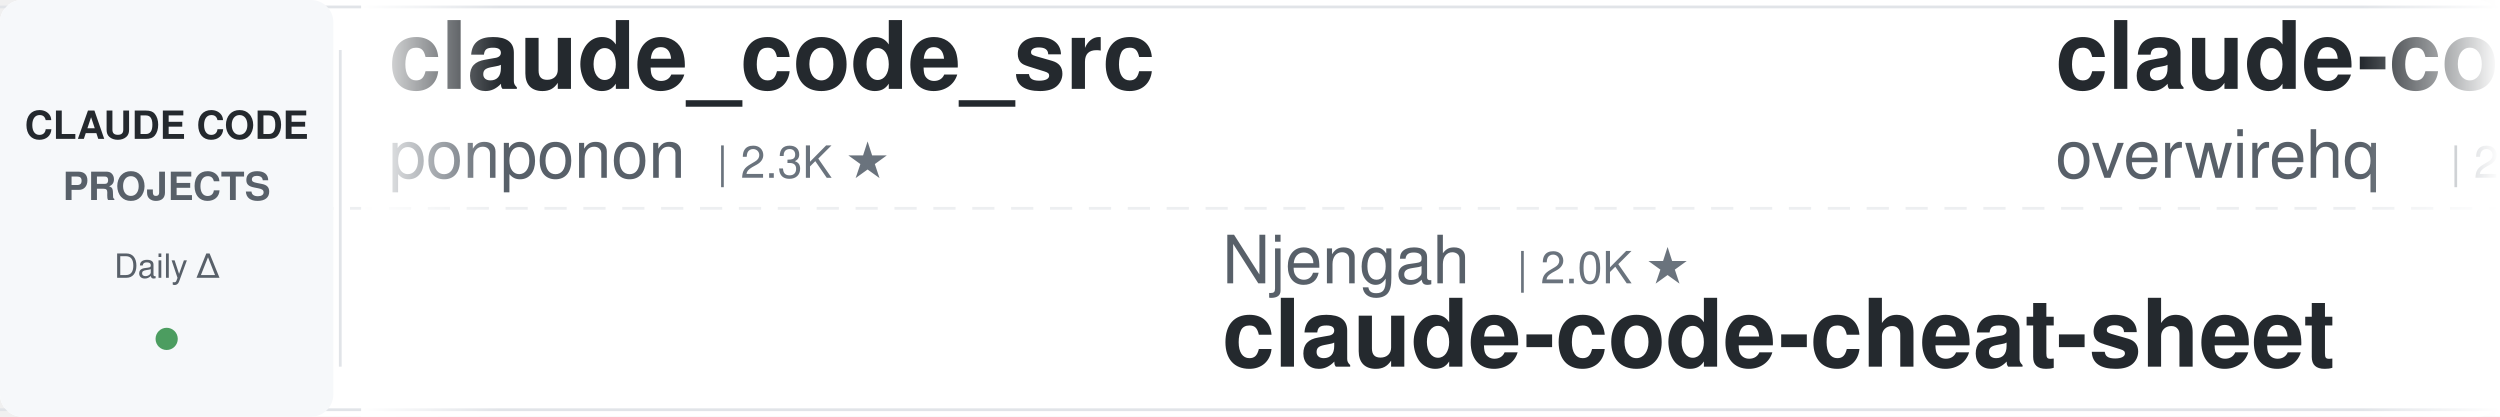
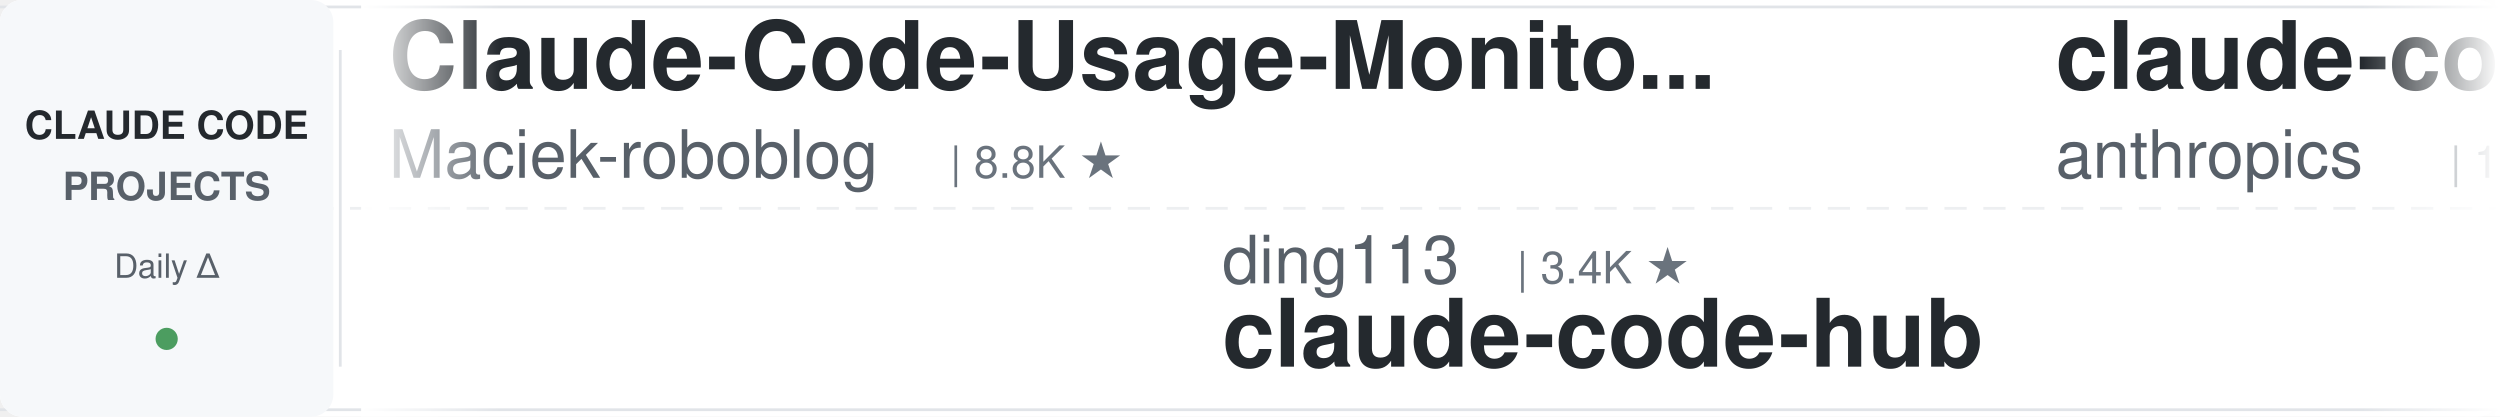
<svg xmlns="http://www.w3.org/2000/svg" width="900" height="150">
  <defs>
    <linearGradient id="leftFade" x1="0%" y1="0%" x2="100%" y2="0%">
      <stop offset="0%" style="stop-color:#ffffff;stop-opacity:1" />
      <stop offset="100%" style="stop-color:#ffffff;stop-opacity:0" />
    </linearGradient>
    <linearGradient id="rightFade" x1="0%" y1="0%" x2="100%" y2="0%">
      <stop offset="0%" style="stop-color:#ffffff;stop-opacity:0" />
      <stop offset="100%" style="stop-color:#ffffff;stop-opacity:1" />
    </linearGradient>
  </defs>
  <rect width="900" height="150" fill="#ffffff" rx="8" />
  <rect x="0" y="2" width="900" height="1" fill="#e1e4e8" />
  <rect x="0" y="147" width="900" height="1" fill="#e1e4e8" />
  <line x1="0" y1="75" x2="900" y2="75" stroke="#e1e4e8" stroke-width="1" stroke-dasharray="8 6" opacity="0.6" />
  <rect x="0" y="0" width="120" height="150" fill="#f6f8fa" rx="8" />
  <text x="60" y="50" font-family="-apple-system, BlinkMacSystemFont, 'Segoe UI', Helvetica, Arial, sans-serif" font-size="14" font-weight="600" fill="#24292e" text-anchor="middle">CLAUDE CODE</text>
  <text x="60" y="72" font-family="-apple-system, BlinkMacSystemFont, 'Segoe UI', Helvetica, Arial, sans-serif" font-size="14" font-weight="600" fill="#586069" text-anchor="middle">PROJECTS</text>
  <text x="60" y="100" font-family="-apple-system, BlinkMacSystemFont, 'Segoe UI', Helvetica, Arial, sans-serif" font-size="12" font-weight="500" fill="#586069" text-anchor="middle">Daily Δ</text>
  <circle cx="60" cy="122" r="4" fill="#22863a" opacity="0.8" />
  <rect x="122" y="18" width="1" height="114" fill="#e1e4e8" />
  <clipPath id="tickerClip">
    <rect x="130" y="0" width="770" height="150" />
  </clipPath>
  <g clip-path="url(#tickerClip)">
    <g id="tickerItems">
      <animateTransform attributeName="transform" attributeType="XML" type="translate" from="0 0" to="-3000 0" dur="54s" repeatCount="indefinite" />
      <g transform="translate(0, 0)">
-         <text x="140" y="32" font-family="-apple-system, BlinkMacSystemFont, 'Segoe UI', Helvetica, Arial, sans-serif" font-size="34" font-weight="600" fill="#24292e">claude_code_src</text>
-         <text x="140" y="64" font-family="-apple-system, BlinkMacSystemFont, 'Segoe UI', Helvetica, Arial, sans-serif" font-size="24" font-weight="400" fill="#586069">ponponon</text>
-         <text x="258" y="64" font-family="-apple-system, BlinkMacSystemFont, 'Segoe UI', Helvetica, Arial, sans-serif" font-size="16" font-weight="500" fill="#6a737d">| 2.3K ★</text>
+         <text x="140" y="32" font-family="-apple-system, BlinkMacSystemFont, 'Segoe UI', Helvetica, Arial, sans-serif" font-size="34" font-weight="600" fill="#24292e">Claude-Code-Usage-Monito...</text>
+         <text x="140" y="64" font-family="-apple-system, BlinkMacSystemFont, 'Segoe UI', Helvetica, Arial, sans-serif" font-size="24" font-weight="400" fill="#586069">Maciek-roboblog</text>
+         <text x="342" y="64" font-family="-apple-system, BlinkMacSystemFont, 'Segoe UI', Helvetica, Arial, sans-serif" font-size="16" font-weight="500" fill="#6a737d">| 8.8K ★</text>
      </g>
      <g transform="translate(300, 0)">
-         <text x="140" y="102" font-family="-apple-system, BlinkMacSystemFont, 'Segoe UI', Helvetica, Arial, sans-serif" font-size="24" font-weight="400" fill="#586069">Njengah</text>
-         <text x="246" y="102" font-family="-apple-system, BlinkMacSystemFont, 'Segoe UI', Helvetica, Arial, sans-serif" font-size="16" font-weight="500" fill="#6a737d">| 2.0K ★</text>
-         <text x="140" y="132" font-family="-apple-system, BlinkMacSystemFont, 'Segoe UI', Helvetica, Arial, sans-serif" font-size="34" font-weight="600" fill="#24292e">claude-code-cheat-sheet</text>
+         <text x="140" y="102" font-family="-apple-system, BlinkMacSystemFont, 'Segoe UI', Helvetica, Arial, sans-serif" font-size="24" font-weight="400" fill="#586069">ding113</text>
+         <text x="246" y="102" font-family="-apple-system, BlinkMacSystemFont, 'Segoe UI', Helvetica, Arial, sans-serif" font-size="16" font-weight="500" fill="#6a737d">| 3.4K ★</text>
+         <text x="140" y="132" font-family="-apple-system, BlinkMacSystemFont, 'Segoe UI', Helvetica, Arial, sans-serif" font-size="34" font-weight="600" fill="#24292e">claude-code-hub</text>
      </g>
      <g transform="translate(600, 0)">
-         <text x="140" y="32" font-family="-apple-system, BlinkMacSystemFont, 'Segoe UI', Helvetica, Arial, sans-serif" font-size="34" font-weight="600" fill="#24292e">claude-code-telegram</text>
-         <text x="140" y="64" font-family="-apple-system, BlinkMacSystemFont, 'Segoe UI', Helvetica, Arial, sans-serif" font-size="24" font-weight="400" fill="#586069">overwirehq</text>
-         <text x="282" y="64" font-family="-apple-system, BlinkMacSystemFont, 'Segoe UI', Helvetica, Arial, sans-serif" font-size="16" font-weight="500" fill="#6a737d">| 2.8K ★</text>
+         <text x="140" y="32" font-family="-apple-system, BlinkMacSystemFont, 'Segoe UI', Helvetica, Arial, sans-serif" font-size="34" font-weight="600" fill="#24292e">claude-code-action</text>
+         <text x="140" y="64" font-family="-apple-system, BlinkMacSystemFont, 'Segoe UI', Helvetica, Arial, sans-serif" font-size="24" font-weight="400" fill="#586069">anthropics</text>
+         <text x="282" y="64" font-family="-apple-system, BlinkMacSystemFont, 'Segoe UI', Helvetica, Arial, sans-serif" font-size="16" font-weight="500" fill="#6a737d">| 10.1K ★</text>
      </g>
      <g transform="translate(900, 0)">
-         <text x="140" y="102" font-family="-apple-system, BlinkMacSystemFont, 'Segoe UI', Helvetica, Arial, sans-serif" font-size="24" font-weight="400" fill="#586069">shareAI-lab</text>
-         <text x="294" y="102" font-family="-apple-system, BlinkMacSystemFont, 'Segoe UI', Helvetica, Arial, sans-serif" font-size="16" font-weight="500" fill="#6a737d">| 80.9K ★</text>
-         <text x="140" y="132" font-family="-apple-system, BlinkMacSystemFont, 'Segoe UI', Helvetica, Arial, sans-serif" font-size="34" font-weight="600" fill="#24292e">learn-claude-code</text>
+         <text x="140" y="102" font-family="-apple-system, BlinkMacSystemFont, 'Segoe UI', Helvetica, Arial, sans-serif" font-size="24" font-weight="400" fill="#586069">disler</text>
+         <text x="234" y="102" font-family="-apple-system, BlinkMacSystemFont, 'Segoe UI', Helvetica, Arial, sans-serif" font-size="16" font-weight="500" fill="#6a737d">| 1.7K ★</text>
+         <text x="140" y="132" font-family="-apple-system, BlinkMacSystemFont, 'Segoe UI', Helvetica, Arial, sans-serif" font-size="34" font-weight="600" fill="#24292e">pi-vs-claude-code</text>
      </g>
      <g transform="translate(1200, 0)">
-         <text x="140" y="32" font-family="-apple-system, BlinkMacSystemFont, 'Segoe UI', Helvetica, Arial, sans-serif" font-size="34" font-weight="600" fill="#24292e">ralph-claude-code</text>
-         <text x="140" y="64" font-family="-apple-system, BlinkMacSystemFont, 'Segoe UI', Helvetica, Arial, sans-serif" font-size="24" font-weight="400" fill="#586069">frankbria</text>
-         <text x="270" y="64" font-family="-apple-system, BlinkMacSystemFont, 'Segoe UI', Helvetica, Arial, sans-serif" font-size="16" font-weight="500" fill="#6a737d">| 9.7K ★</text>
+         <text x="140" y="32" font-family="-apple-system, BlinkMacSystemFont, 'Segoe UI', Helvetica, Arial, sans-serif" font-size="34" font-weight="600" fill="#24292e">claude-code-guide</text>
+         <text x="140" y="64" font-family="-apple-system, BlinkMacSystemFont, 'Segoe UI', Helvetica, Arial, sans-serif" font-size="24" font-weight="400" fill="#586069">Cranot</text>
+         <text x="234" y="64" font-family="-apple-system, BlinkMacSystemFont, 'Segoe UI', Helvetica, Arial, sans-serif" font-size="16" font-weight="500" fill="#6a737d">| 2.9K ★</text>
      </g>
      <g transform="translate(1500, 0)">
-         <text x="140" y="102" font-family="-apple-system, BlinkMacSystemFont, 'Segoe UI', Helvetica, Arial, sans-serif" font-size="24" font-weight="400" fill="#586069">lorryjovens-hub</text>
-         <text x="342" y="102" font-family="-apple-system, BlinkMacSystemFont, 'Segoe UI', Helvetica, Arial, sans-serif" font-size="16" font-weight="500" fill="#6a737d">| 1.7K ★</text>
-         <text x="140" y="132" font-family="-apple-system, BlinkMacSystemFont, 'Segoe UI', Helvetica, Arial, sans-serif" font-size="34" font-weight="600" fill="#24292e">claude-code-rust</text>
+         <text x="140" y="102" font-family="-apple-system, BlinkMacSystemFont, 'Segoe UI', Helvetica, Arial, sans-serif" font-size="24" font-weight="400" fill="#586069">anthropics</text>
+         <text x="282" y="102" font-family="-apple-system, BlinkMacSystemFont, 'Segoe UI', Helvetica, Arial, sans-serif" font-size="16" font-weight="500" fill="#6a737d">| 7.1K ★</text>
+         <text x="140" y="132" font-family="-apple-system, BlinkMacSystemFont, 'Segoe UI', Helvetica, Arial, sans-serif" font-size="34" font-weight="600" fill="#24292e">claude-code-security-rev...</text>
      </g>
      <g transform="translate(1800, 0)">
-         <text x="140" y="32" font-family="-apple-system, BlinkMacSystemFont, 'Segoe UI', Helvetica, Arial, sans-serif" font-size="34" font-weight="600" fill="#24292e">my-claude-code-setup</text>
-         <text x="140" y="64" font-family="-apple-system, BlinkMacSystemFont, 'Segoe UI', Helvetica, Arial, sans-serif" font-size="24" font-weight="400" fill="#586069">centminmod</text>
-         <text x="282" y="64" font-family="-apple-system, BlinkMacSystemFont, 'Segoe UI', Helvetica, Arial, sans-serif" font-size="16" font-weight="500" fill="#6a737d">| 2.7K ★</text>
+         <text x="140" y="32" font-family="-apple-system, BlinkMacSystemFont, 'Segoe UI', Helvetica, Arial, sans-serif" font-size="34" font-weight="600" fill="#24292e">learn-claude-code</text>
+         <text x="140" y="64" font-family="-apple-system, BlinkMacSystemFont, 'Segoe UI', Helvetica, Arial, sans-serif" font-size="24" font-weight="400" fill="#586069">shareAI-lab</text>
+         <text x="294" y="64" font-family="-apple-system, BlinkMacSystemFont, 'Segoe UI', Helvetica, Arial, sans-serif" font-size="16" font-weight="500" fill="#6a737d">| 81.0K ★</text>
      </g>
      <g transform="translate(2100, 0)">
-         <text x="140" y="102" font-family="-apple-system, BlinkMacSystemFont, 'Segoe UI', Helvetica, Arial, sans-serif" font-size="24" font-weight="400" fill="#586069">Maciek-roboblog</text>
-         <text x="342" y="102" font-family="-apple-system, BlinkMacSystemFont, 'Segoe UI', Helvetica, Arial, sans-serif" font-size="16" font-weight="500" fill="#6a737d">| 8.8K ★</text>
-         <text x="140" y="132" font-family="-apple-system, BlinkMacSystemFont, 'Segoe UI', Helvetica, Arial, sans-serif" font-size="34" font-weight="600" fill="#24292e">Claude-Code-Usage-Monito...</text>
+         <text x="140" y="102" font-family="-apple-system, BlinkMacSystemFont, 'Segoe UI', Helvetica, Arial, sans-serif" font-size="24" font-weight="400" fill="#586069">LING71671</text>
+         <text x="270" y="102" font-family="-apple-system, BlinkMacSystemFont, 'Segoe UI', Helvetica, Arial, sans-serif" font-size="16" font-weight="500" fill="#6a737d">| 996 ★</text>
+         <text x="140" y="132" font-family="-apple-system, BlinkMacSystemFont, 'Segoe UI', Helvetica, Arial, sans-serif" font-size="34" font-weight="600" fill="#24292e">Open-ClaudeCode</text>
      </g>
      <g transform="translate(2400, 0)">
-         <text x="140" y="32" font-family="-apple-system, BlinkMacSystemFont, 'Segoe UI', Helvetica, Arial, sans-serif" font-size="34" font-weight="600" fill="#24292e">Open-ClaudeCode</text>
-         <text x="140" y="64" font-family="-apple-system, BlinkMacSystemFont, 'Segoe UI', Helvetica, Arial, sans-serif" font-size="24" font-weight="400" fill="#586069">LING71671</text>
-         <text x="270" y="64" font-family="-apple-system, BlinkMacSystemFont, 'Segoe UI', Helvetica, Arial, sans-serif" font-size="16" font-weight="500" fill="#6a737d">| 996 ★</text>
+         <text x="140" y="32" font-family="-apple-system, BlinkMacSystemFont, 'Segoe UI', Helvetica, Arial, sans-serif" font-size="34" font-weight="600" fill="#24292e">claude-code-from-scratch</text>
+         <text x="140" y="64" font-family="-apple-system, BlinkMacSystemFont, 'Segoe UI', Helvetica, Arial, sans-serif" font-size="24" font-weight="400" fill="#586069">Windy3f3f3f3f</text>
+         <text x="318" y="64" font-family="-apple-system, BlinkMacSystemFont, 'Segoe UI', Helvetica, Arial, sans-serif" font-size="16" font-weight="500" fill="#6a737d">| 2.8K ★</text>
      </g>
      <g transform="translate(2700, 0)">
-         <text x="140" y="102" font-family="-apple-system, BlinkMacSystemFont, 'Segoe UI', Helvetica, Arial, sans-serif" font-size="24" font-weight="400" fill="#586069">AICoderTudou</text>
-         <text x="306" y="102" font-family="-apple-system, BlinkMacSystemFont, 'Segoe UI', Helvetica, Arial, sans-serif" font-size="16" font-weight="500" fill="#6a737d">| 493 ★</text>
-         <text x="140" y="132" font-family="-apple-system, BlinkMacSystemFont, 'Segoe UI', Helvetica, Arial, sans-serif" font-size="34" font-weight="600" fill="#24292e">claude-code-tudou</text>
+         <text x="140" y="102" font-family="-apple-system, BlinkMacSystemFont, 'Segoe UI', Helvetica, Arial, sans-serif" font-size="24" font-weight="400" fill="#586069">Piebald-AI</text>
+         <text x="282" y="102" font-family="-apple-system, BlinkMacSystemFont, 'Segoe UI', Helvetica, Arial, sans-serif" font-size="16" font-weight="500" fill="#6a737d">| 13.2K ★</text>
+         <text x="140" y="132" font-family="-apple-system, BlinkMacSystemFont, 'Segoe UI', Helvetica, Arial, sans-serif" font-size="34" font-weight="600" fill="#24292e">claude-code-system-promp...</text>
      </g>
      <g transform="translate(3000, 0)">
-         <text x="140" y="32" font-family="-apple-system, BlinkMacSystemFont, 'Segoe UI', Helvetica, Arial, sans-serif" font-size="34" font-weight="600" fill="#24292e">claude_code_src</text>
-         <text x="140" y="64" font-family="-apple-system, BlinkMacSystemFont, 'Segoe UI', Helvetica, Arial, sans-serif" font-size="24" font-weight="400" fill="#586069">ponponon</text>
-         <text x="258" y="64" font-family="-apple-system, BlinkMacSystemFont, 'Segoe UI', Helvetica, Arial, sans-serif" font-size="16" font-weight="500" fill="#6a737d">| 2.3K ★</text>
+         <text x="140" y="32" font-family="-apple-system, BlinkMacSystemFont, 'Segoe UI', Helvetica, Arial, sans-serif" font-size="34" font-weight="600" fill="#24292e">Claude-Code-Usage-Monito...</text>
+         <text x="140" y="64" font-family="-apple-system, BlinkMacSystemFont, 'Segoe UI', Helvetica, Arial, sans-serif" font-size="24" font-weight="400" fill="#586069">Maciek-roboblog</text>
+         <text x="342" y="64" font-family="-apple-system, BlinkMacSystemFont, 'Segoe UI', Helvetica, Arial, sans-serif" font-size="16" font-weight="500" fill="#6a737d">| 8.8K ★</text>
      </g>
      <g transform="translate(3300, 0)">
-         <text x="140" y="102" font-family="-apple-system, BlinkMacSystemFont, 'Segoe UI', Helvetica, Arial, sans-serif" font-size="24" font-weight="400" fill="#586069">Njengah</text>
-         <text x="246" y="102" font-family="-apple-system, BlinkMacSystemFont, 'Segoe UI', Helvetica, Arial, sans-serif" font-size="16" font-weight="500" fill="#6a737d">| 2.0K ★</text>
-         <text x="140" y="132" font-family="-apple-system, BlinkMacSystemFont, 'Segoe UI', Helvetica, Arial, sans-serif" font-size="34" font-weight="600" fill="#24292e">claude-code-cheat-sheet</text>
+         <text x="140" y="102" font-family="-apple-system, BlinkMacSystemFont, 'Segoe UI', Helvetica, Arial, sans-serif" font-size="24" font-weight="400" fill="#586069">ding113</text>
+         <text x="246" y="102" font-family="-apple-system, BlinkMacSystemFont, 'Segoe UI', Helvetica, Arial, sans-serif" font-size="16" font-weight="500" fill="#6a737d">| 3.4K ★</text>
+         <text x="140" y="132" font-family="-apple-system, BlinkMacSystemFont, 'Segoe UI', Helvetica, Arial, sans-serif" font-size="34" font-weight="600" fill="#24292e">claude-code-hub</text>
      </g>
      <g transform="translate(3600, 0)">
-         <text x="140" y="32" font-family="-apple-system, BlinkMacSystemFont, 'Segoe UI', Helvetica, Arial, sans-serif" font-size="34" font-weight="600" fill="#24292e">claude-code-telegram</text>
-         <text x="140" y="64" font-family="-apple-system, BlinkMacSystemFont, 'Segoe UI', Helvetica, Arial, sans-serif" font-size="24" font-weight="400" fill="#586069">overwirehq</text>
-         <text x="282" y="64" font-family="-apple-system, BlinkMacSystemFont, 'Segoe UI', Helvetica, Arial, sans-serif" font-size="16" font-weight="500" fill="#6a737d">| 2.8K ★</text>
+         <text x="140" y="32" font-family="-apple-system, BlinkMacSystemFont, 'Segoe UI', Helvetica, Arial, sans-serif" font-size="34" font-weight="600" fill="#24292e">claude-code-action</text>
+         <text x="140" y="64" font-family="-apple-system, BlinkMacSystemFont, 'Segoe UI', Helvetica, Arial, sans-serif" font-size="24" font-weight="400" fill="#586069">anthropics</text>
+         <text x="282" y="64" font-family="-apple-system, BlinkMacSystemFont, 'Segoe UI', Helvetica, Arial, sans-serif" font-size="16" font-weight="500" fill="#6a737d">| 10.1K ★</text>
      </g>
      <g transform="translate(3900, 0)">
-         <text x="140" y="102" font-family="-apple-system, BlinkMacSystemFont, 'Segoe UI', Helvetica, Arial, sans-serif" font-size="24" font-weight="400" fill="#586069">shareAI-lab</text>
-         <text x="294" y="102" font-family="-apple-system, BlinkMacSystemFont, 'Segoe UI', Helvetica, Arial, sans-serif" font-size="16" font-weight="500" fill="#6a737d">| 80.9K ★</text>
-         <text x="140" y="132" font-family="-apple-system, BlinkMacSystemFont, 'Segoe UI', Helvetica, Arial, sans-serif" font-size="34" font-weight="600" fill="#24292e">learn-claude-code</text>
+         <text x="140" y="102" font-family="-apple-system, BlinkMacSystemFont, 'Segoe UI', Helvetica, Arial, sans-serif" font-size="24" font-weight="400" fill="#586069">disler</text>
+         <text x="234" y="102" font-family="-apple-system, BlinkMacSystemFont, 'Segoe UI', Helvetica, Arial, sans-serif" font-size="16" font-weight="500" fill="#6a737d">| 1.7K ★</text>
+         <text x="140" y="132" font-family="-apple-system, BlinkMacSystemFont, 'Segoe UI', Helvetica, Arial, sans-serif" font-size="34" font-weight="600" fill="#24292e">pi-vs-claude-code</text>
      </g>
    </g>
  </g>
  <rect x="130" y="0" width="50" height="150" fill="url(#leftFade)" />
  <rect x="850" y="0" width="50" height="150" fill="url(#rightFade)" />
</svg>
